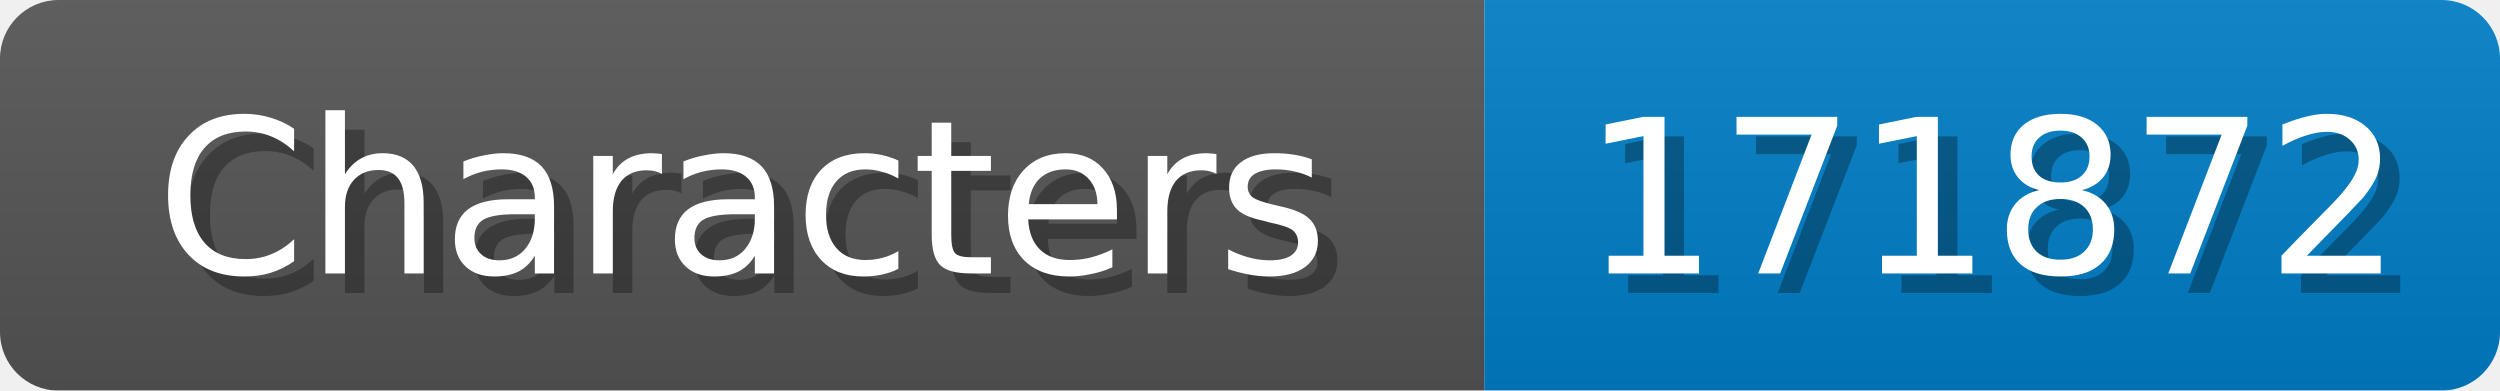
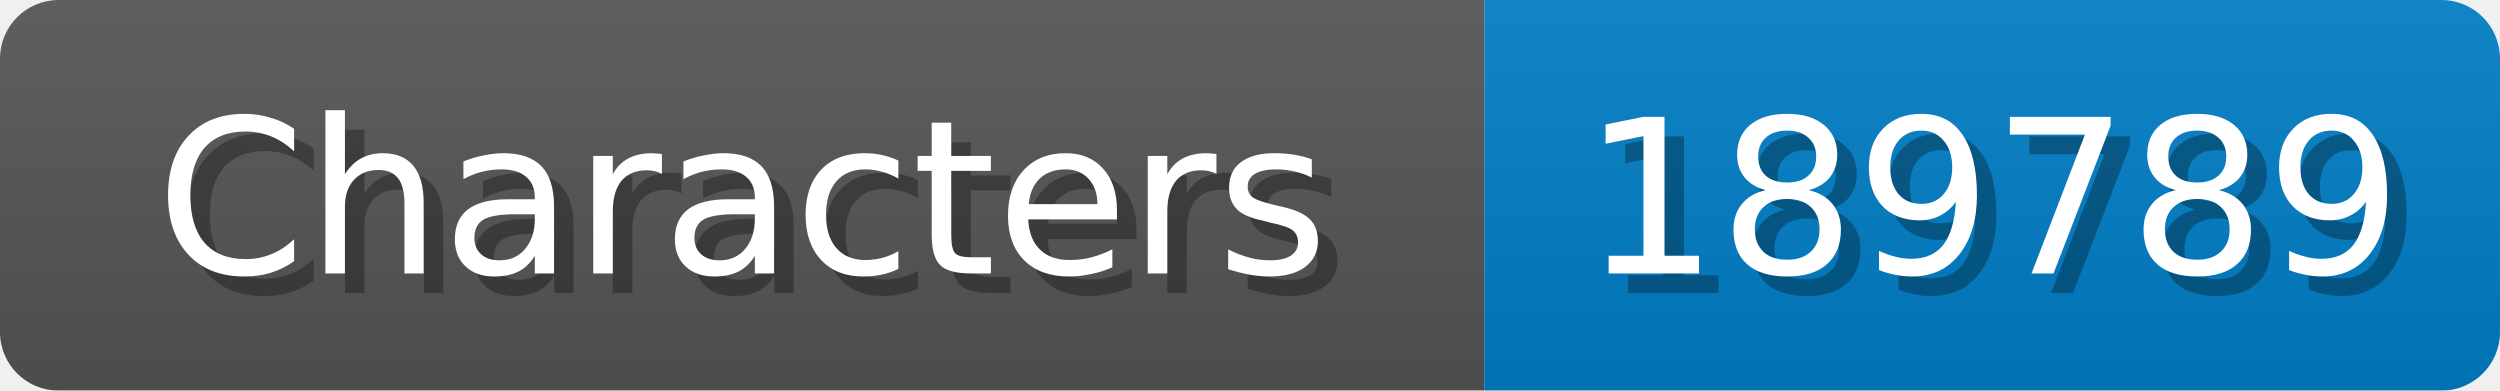
<svg xmlns="http://www.w3.org/2000/svg" width="128" height="20">
  <linearGradient id="b" x2="0" y2="100%">
    <stop offset="0" stop-color="#bbb" stop-opacity=".1" />
    <stop offset="1" stop-opacity=".1" />
  </linearGradient>
  <mask id="anybadge_1">
    <rect width="128" height="20" rx="3" fill="#fff" />
  </mask>
  <g mask="url(#anybadge_1)">
    <path fill="#555" d="M0 0h76v20H0z" />
    <path fill="#007ec6" d="M76 0h52v20H76z" />
    <path fill="url(#b)" d="M0 0h128v20H0z" />
  </g>
  <g fill="#fff" text-anchor="middle" font-family="DejaVu Sans,Verdana,Geneva,sans-serif" font-size="11">
    <text x="39.0" y="15" fill="#010101" fill-opacity=".3">Characters</text>
    <text x="38.0" y="14">Characters</text>
  </g>
  <g fill="#fff" text-anchor="middle" font-family="DejaVu Sans,Verdana,Geneva,sans-serif" font-size="11">
-     <text x="103.0" y="15" fill="#010101" fill-opacity=".3">171872</text>
-     <text x="102.0" y="14">171872</text>
+     <text x="103.0" y="15" fill="#010101" fill-opacity=".3">189789</text>
+     <text x="102.0" y="14">189789</text>
  </g>
</svg>
